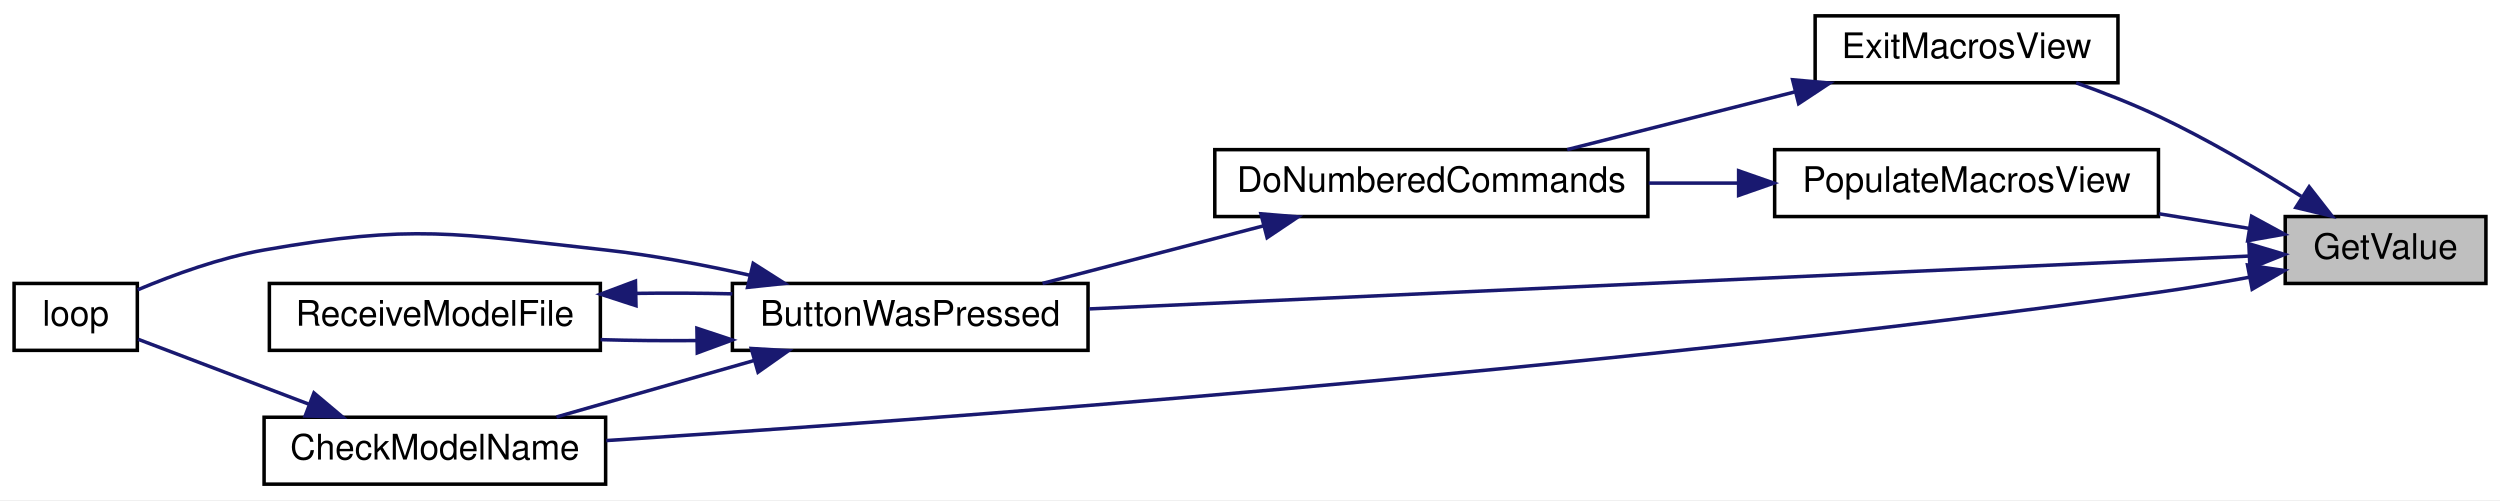
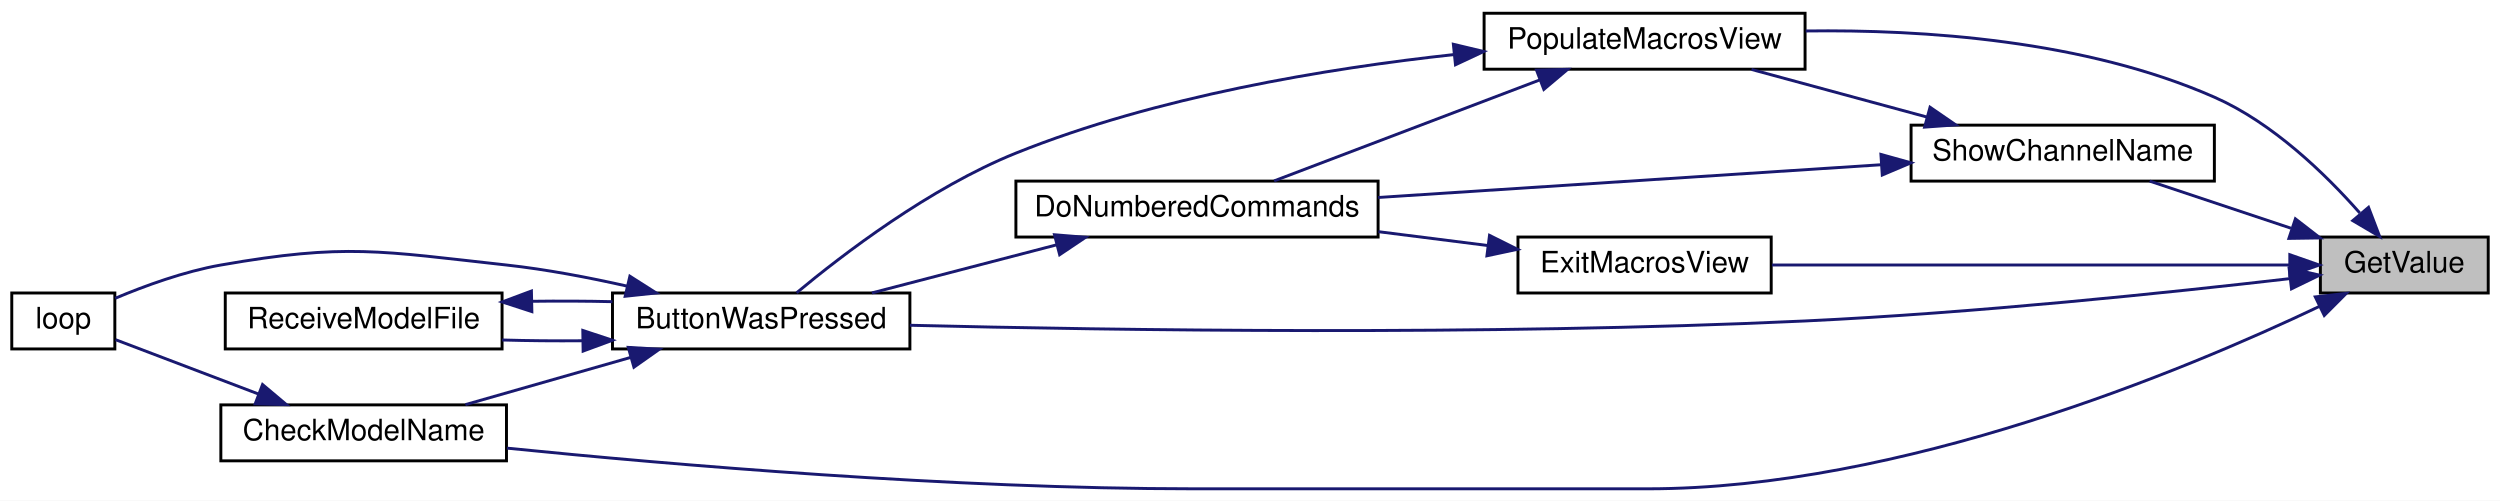
- <svg xmlns="http://www.w3.org/2000/svg" xmlns:xlink="http://www.w3.org/1999/xlink" width="710pt" height="142pt" viewBox="0.00 0.00 710.00 142.00">
-   <g id="graph0" class="graph" transform="scale(1 1) rotate(0) translate(4 138)">
-     <polygon fill="white" stroke="transparent" points="-4,4 -4,-138 706,-138 706,4 -4,4" />
+ <svg xmlns="http://www.w3.org/2000/svg" xmlns:xlink="http://www.w3.org/1999/xlink" width="849pt" height="170pt" viewBox="0.00 0.00 849.00 170.00">
+   <g id="graph0" class="graph" transform="scale(1 1) rotate(0) translate(4 166)">
+     <polygon fill="white" stroke="transparent" points="-4,4 -4,-166 845,-166 845,4 -4,4" />
    <g id="node1" class="node">
      <g id="a_node1">
        <a xlink:title=" ">
-           <polygon fill="#bfbfbf" stroke="black" points="645,-57.5 645,-76.5 702,-76.5 702,-57.5 645,-57.5" />
-           <text text-anchor="middle" x="673.5" y="-64.5" font-family="Helvetica,sans-Serif" font-size="10.00">GetValue</text>
+           <polygon fill="#bfbfbf" stroke="black" points="784,-66.5 784,-85.5 841,-85.5 841,-66.5 784,-66.5" />
+           <text text-anchor="middle" x="812.5" y="-73.5" font-family="Helvetica,sans-Serif" font-size="10.00">GetValue</text>
        </a>
      </g>
    </g>
    <g id="node2" class="node">
      <g id="a_node2">
        <a xlink:href="_transmitter_code_2src_2main_8cpp.html#a8e7ccbf842764fd85cc578be263f7202" target="_top" xlink:title=" ">
-           <polygon fill="white" stroke="black" points="204,-38.5 204,-57.5 305,-57.5 305,-38.5 204,-38.5" />
-           <text text-anchor="middle" x="254.5" y="-45.5" font-family="Helvetica,sans-Serif" font-size="10.00">ButtonWasPressed</text>
+           <polygon fill="white" stroke="black" points="204,-47.5 204,-66.5 305,-66.5 305,-47.5 204,-47.5" />
+           <text text-anchor="middle" x="254.5" y="-54.5" font-family="Helvetica,sans-Serif" font-size="10.00">ButtonWasPressed</text>
        </a>
      </g>
    </g>
    <g id="edge1" class="edge">
-       <path fill="none" stroke="midnightblue" d="M634.81,-65.28C559.37,-61.85 389.8,-54.12 305.31,-50.27" />
-       <polygon fill="midnightblue" stroke="midnightblue" points="634.67,-68.78 644.82,-65.74 634.99,-61.79 634.67,-68.78" />
+       <path fill="none" stroke="midnightblue" d="M773.72,-71.39C733.1,-66.68 666.59,-59.7 609,-57 500.64,-51.93 373.4,-53.86 305,-55.54" />
+       <polygon fill="midnightblue" stroke="midnightblue" points="773.38,-74.87 783.72,-72.56 774.19,-67.92 773.38,-74.87" />
    </g>
    <g id="node3" class="node">
      <g id="a_node3">
        <a xlink:href="_transmitter_code_2src_2main_8cpp.html#a984cb52354a84c45e9e41f396a1c5e92" target="_top" xlink:title=" ">
-           <polygon fill="white" stroke="black" points="71,-0.5 71,-19.5 168,-19.5 168,-0.5 71,-0.5" />
-           <text text-anchor="middle" x="119.5" y="-7.5" font-family="Helvetica,sans-Serif" font-size="10.00">CheckModelName</text>
+           <polygon fill="white" stroke="black" points="71,-9.5 71,-28.5 168,-28.5 168,-9.5 71,-9.5" />
+           <text text-anchor="middle" x="119.5" y="-16.5" font-family="Helvetica,sans-Serif" font-size="10.00">CheckModelName</text>
        </a>
      </g>
    </g>
    <g id="edge7" class="edge">
-       <path fill="none" stroke="midnightblue" d="M634.78,-59.26C626.32,-57.7 617.37,-56.17 609,-55 448.12,-32.44 255.77,-18.52 168.17,-12.88" />
-       <polygon fill="midnightblue" stroke="midnightblue" points="634.3,-62.73 644.78,-61.17 635.61,-55.86 634.3,-62.73" />
+       <path fill="none" stroke="midnightblue" d="M783.73,-61.98C737.58,-40.03 641.63,0 555.5,0 555.5,0 555.5,0 401.5,0 319.35,0 224.01,-8.18 168.16,-13.81" />
+       <polygon fill="midnightblue" stroke="midnightblue" points="782.27,-65.17 792.8,-66.37 785.32,-58.87 782.27,-65.17" />
    </g>
    <g id="node6" class="node">
      <g id="a_node6">
        <a xlink:href="_transmitter_code_2src_2main_8cpp.html#a488388f6430a0fc7bec57074ba750a2d" target="_top" xlink:title=" ">
-           <polygon fill="white" stroke="black" points="511.5,-114.5 511.5,-133.5 597.5,-133.5 597.5,-114.5 511.5,-114.5" />
-           <text text-anchor="middle" x="554.5" y="-121.5" font-family="Helvetica,sans-Serif" font-size="10.00">ExitMacrosView</text>
+           <polygon fill="white" stroke="black" points="511.5,-66.5 511.5,-85.5 597.5,-85.5 597.5,-66.5 511.5,-66.5" />
+           <text text-anchor="middle" x="554.5" y="-73.5" font-family="Helvetica,sans-Serif" font-size="10.00">ExitMacrosView</text>
        </a>
      </g>
    </g>
    <g id="edge8" class="edge">
-       <path fill="none" stroke="midnightblue" d="M649.57,-82.23C637.76,-89.68 622.94,-98.43 609,-105 601.6,-108.49 593.37,-111.71 585.64,-114.47" />
-       <polygon fill="midnightblue" stroke="midnightblue" points="651.8,-84.95 658.32,-76.6 648.02,-79.06 651.8,-84.95" />
+       <path fill="none" stroke="midnightblue" d="M773.54,-76C726.52,-76 646.67,-76 597.75,-76" />
+       <polygon fill="midnightblue" stroke="midnightblue" points="773.62,-79.5 783.62,-76 773.62,-72.5 773.62,-79.5" />
    </g>
    <g id="node8" class="node">
      <g id="a_node8">
        <a xlink:href="_transmitter_code_2src_2main_8cpp.html#a58fe79634784085398cb1f382f6bf57d" target="_top" xlink:title=" ">
-           <polygon fill="white" stroke="black" points="500,-76.5 500,-95.5 609,-95.5 609,-76.5 500,-76.5" />
-           <text text-anchor="middle" x="554.5" y="-83.5" font-family="Helvetica,sans-Serif" font-size="10.00">PopulateMacrosView</text>
+           <polygon fill="white" stroke="black" points="500,-142.5 500,-161.5 609,-161.5 609,-142.5 500,-142.5" />
+           <text text-anchor="middle" x="554.5" y="-149.5" font-family="Helvetica,sans-Serif" font-size="10.00">PopulateMacrosView</text>
        </a>
      </g>
    </g>
    <g id="edge11" class="edge">
-       <path fill="none" stroke="midnightblue" d="M634.82,-73.12C626.65,-74.45 617.85,-75.87 609.2,-77.28" />
-       <polygon fill="midnightblue" stroke="midnightblue" points="635.46,-76.56 644.77,-71.5 634.34,-69.65 635.46,-76.56" />
+       <path fill="none" stroke="midnightblue" d="M797.37,-93.69C785.67,-106.96 767.8,-124.28 748,-133 704.05,-152.36 649.14,-156.02 609.22,-155.48" />
+       <polygon fill="midnightblue" stroke="midnightblue" points="800.35,-95.59 804.13,-85.69 795,-91.07 800.35,-95.59" />
+     </g>
+     <g id="node9" class="node">
+       <g id="a_node9">
+         <a xlink:href="_transmitter_code_2src_2main_8cpp.html#a4d8497742bcb615831e3b52c5d463cde" target="_top" xlink:title=" ">
+           <polygon fill="white" stroke="black" points="645,-104.5 645,-123.5 748,-123.5 748,-104.5 645,-104.5" />
+           <text text-anchor="middle" x="696.5" y="-111.5" font-family="Helvetica,sans-Serif" font-size="10.00">ShowChannelName</text>
+         </a>
+       </g>
+     </g>
+     <g id="edge14" class="edge">
+       <path fill="none" stroke="midnightblue" d="M774.02,-88.49C758.4,-93.7 740.56,-99.65 726.03,-104.49" />
+       <polygon fill="midnightblue" stroke="midnightblue" points="775.52,-91.68 783.9,-85.2 773.31,-85.04 775.52,-91.68" />
    </g>
    <g id="edge2" class="edge">
-       <path fill="none" stroke="midnightblue" d="M210.13,-35.61C191.92,-30.41 171.06,-24.45 154.05,-19.59" />
-       <polygon fill="midnightblue" stroke="midnightblue" points="209.36,-39.03 219.94,-38.41 211.28,-32.3 209.36,-39.03" />
+       <path fill="none" stroke="midnightblue" d="M210.13,-44.61C191.92,-39.41 171.06,-33.45 154.05,-28.59" />
+       <polygon fill="midnightblue" stroke="midnightblue" points="209.36,-48.03 219.94,-47.41 211.28,-41.3 209.36,-48.03" />
    </g>
    <g id="node4" class="node">
      <g id="a_node4">
        <a xlink:href="_transmitter_code_2src_2main_8cpp.html#afe461d27b9c48d5921c00d521181f12f" target="_top" xlink:title=" ">
-           <polygon fill="white" stroke="black" points="0,-38.5 0,-57.5 35,-57.5 35,-38.5 0,-38.5" />
-           <text text-anchor="middle" x="17.5" y="-45.5" font-family="Helvetica,sans-Serif" font-size="10.00">loop</text>
+           <polygon fill="white" stroke="black" points="0,-47.5 0,-66.5 35,-66.5 35,-47.5 0,-47.5" />
+           <text text-anchor="middle" x="17.5" y="-54.5" font-family="Helvetica,sans-Serif" font-size="10.00">loop</text>
        </a>
      </g>
    </g>
    <g id="edge4" class="edge">
-       <path fill="none" stroke="midnightblue" d="M209.1,-59.8C195.97,-62.76 181.49,-65.52 168,-67 125.15,-71.7 113.46,-74.45 71,-67 58.59,-64.82 45.24,-59.96 35.11,-55.7" />
-       <polygon fill="midnightblue" stroke="midnightblue" points="209.91,-63.2 218.85,-57.51 208.31,-56.39 209.91,-63.2" />
+       <path fill="none" stroke="midnightblue" d="M209.1,-68.8C195.97,-71.76 181.49,-74.52 168,-76 125.15,-80.7 113.46,-83.45 71,-76 58.59,-73.82 45.24,-68.96 35.11,-64.7" />
+       <polygon fill="midnightblue" stroke="midnightblue" points="209.91,-72.2 218.85,-66.51 208.31,-65.39 209.91,-72.2" />
    </g>
    <g id="node5" class="node">
      <g id="a_node5">
        <a xlink:href="_transmitter_code_2src_2main_8cpp.html#ab7c9edf843c732d7fe296564f39bc0dc" target="_top" xlink:title="RECEIVE A MODEL FILE.">
-           <polygon fill="white" stroke="black" points="72.5,-38.5 72.5,-57.5 166.5,-57.5 166.5,-38.5 72.5,-38.5" />
-           <text text-anchor="middle" x="119.5" y="-45.5" font-family="Helvetica,sans-Serif" font-size="10.00">ReceiveModelFile</text>
+           <polygon fill="white" stroke="black" points="72.5,-47.5 72.5,-66.5 166.5,-66.5 166.5,-47.5 72.5,-47.5" />
+           <text text-anchor="middle" x="119.5" y="-54.5" font-family="Helvetica,sans-Serif" font-size="10.00">ReceiveModelFile</text>
        </a>
      </g>
    </g>
    <g id="edge5" class="edge">
-       <path fill="none" stroke="midnightblue" d="M193.77,-41.28C184.63,-41.2 175.33,-41.28 166.54,-41.54" />
-       <polygon fill="midnightblue" stroke="midnightblue" points="193.92,-44.78 203.98,-41.45 194.03,-37.78 193.92,-44.78" />
+       <path fill="none" stroke="midnightblue" d="M193.77,-50.28C184.63,-50.2 175.33,-50.28 166.54,-50.54" />
+       <polygon fill="midnightblue" stroke="midnightblue" points="193.92,-53.78 203.98,-50.45 194.03,-46.78 193.92,-53.78" />
    </g>
    <g id="edge3" class="edge">
-       <path fill="none" stroke="midnightblue" d="M83.91,-23.14C67.44,-29.4 48.49,-36.6 35.24,-41.64" />
-       <polygon fill="midnightblue" stroke="midnightblue" points="85.16,-26.41 93.27,-19.59 82.67,-19.87 85.16,-26.41" />
+       <path fill="none" stroke="midnightblue" d="M83.91,-32.14C67.44,-38.4 48.49,-45.6 35.24,-50.64" />
+       <polygon fill="midnightblue" stroke="midnightblue" points="85.16,-35.41 93.27,-28.59 82.67,-28.87 85.16,-35.41" />
    </g>
    <g id="edge6" class="edge">
-       <path fill="none" stroke="midnightblue" d="M176.65,-54.68C185.72,-54.81 195.07,-54.76 203.98,-54.55" />
-       <polygon fill="midnightblue" stroke="midnightblue" points="176.62,-51.18 166.54,-54.46 176.47,-58.17 176.62,-51.18" />
+       <path fill="none" stroke="midnightblue" d="M176.65,-63.68C185.72,-63.81 195.07,-63.76 203.98,-63.55" />
+       <polygon fill="midnightblue" stroke="midnightblue" points="176.62,-60.18 166.54,-63.46 176.47,-67.17 176.62,-60.18" />
    </g>
    <g id="node7" class="node">
      <g id="a_node7">
        <a xlink:href="_transmitter_code_2src_2main_8cpp.html#a463a07d516b046c17a66b486dbcacb68" target="_top" xlink:title=" ">
-           <polygon fill="white" stroke="black" points="341,-76.5 341,-95.5 464,-95.5 464,-76.5 341,-76.5" />
-           <text text-anchor="middle" x="402.5" y="-83.5" font-family="Helvetica,sans-Serif" font-size="10.00">DoNumberedCommands</text>
+           <polygon fill="white" stroke="black" points="341,-85.5 341,-104.5 464,-104.5 464,-85.5 341,-85.5" />
+           <text text-anchor="middle" x="402.5" y="-92.5" font-family="Helvetica,sans-Serif" font-size="10.00">DoNumberedCommands</text>
        </a>
      </g>
    </g>
    <g id="edge9" class="edge">
-       <path fill="none" stroke="midnightblue" d="M505.69,-111.89C484.8,-106.6 460.65,-100.48 441.08,-95.52" />
-       <polygon fill="midnightblue" stroke="midnightblue" points="505.1,-115.35 515.65,-114.41 506.81,-108.56 505.1,-115.35" />
+       <path fill="none" stroke="midnightblue" d="M501.08,-82.64C489.14,-84.15 476.36,-85.77 464.11,-87.32" />
+       <polygon fill="midnightblue" stroke="midnightblue" points="501.84,-86.07 511.32,-81.34 500.96,-79.13 501.84,-86.07" />
    </g>
    <g id="edge10" class="edge">
-       <path fill="none" stroke="midnightblue" d="M354.96,-73.89C334.63,-68.6 311.13,-62.48 292.08,-57.52" />
-       <polygon fill="midnightblue" stroke="midnightblue" points="354.1,-77.28 364.66,-76.41 355.86,-70.5 354.1,-77.28" />
+       <path fill="none" stroke="midnightblue" d="M354.96,-82.89C334.63,-77.6 311.13,-71.48 292.08,-66.52" />
+       <polygon fill="midnightblue" stroke="midnightblue" points="354.1,-86.28 364.66,-85.41 355.86,-79.5 354.1,-86.28" />
    </g>
    <g id="edge12" class="edge">
-       <path fill="none" stroke="midnightblue" d="M489.63,-86C481.21,-86 472.61,-86 464.25,-86" />
-       <polygon fill="midnightblue" stroke="midnightblue" points="489.77,-89.5 499.77,-86 489.77,-82.5 489.77,-89.5" />
+       <path fill="none" stroke="midnightblue" d="M489.77,-147.47C446.55,-142.76 388.8,-133.23 341,-114 311.7,-102.21 282.05,-79.48 266.53,-66.57" />
+       <polygon fill="midnightblue" stroke="midnightblue" points="489.56,-150.97 499.87,-148.51 490.28,-144.01 489.56,-150.97" />
+     </g>
+     <g id="edge13" class="edge">
+       <path fill="none" stroke="midnightblue" d="M518.76,-138.8C491.21,-128.33 453.38,-113.95 428.69,-104.57" />
+       <polygon fill="midnightblue" stroke="midnightblue" points="517.8,-142.18 528.39,-142.46 520.29,-135.64 517.8,-142.18" />
+     </g>
+     <g id="edge15" class="edge">
+       <path fill="none" stroke="midnightblue" d="M634.93,-110.06C584.85,-106.8 514.08,-102.2 464.01,-98.94" />
+       <polygon fill="midnightblue" stroke="midnightblue" points="634.76,-113.56 644.97,-110.71 635.22,-106.57 634.76,-113.56" />
+     </g>
+     <g id="edge16" class="edge">
+       <path fill="none" stroke="midnightblue" d="M650.38,-126.25C631.09,-131.48 608.89,-137.51 590.82,-142.41" />
+       <polygon fill="midnightblue" stroke="midnightblue" points="651.44,-129.59 660.17,-123.59 649.6,-122.83 651.44,-129.59" />
    </g>
  </g>
</svg>
